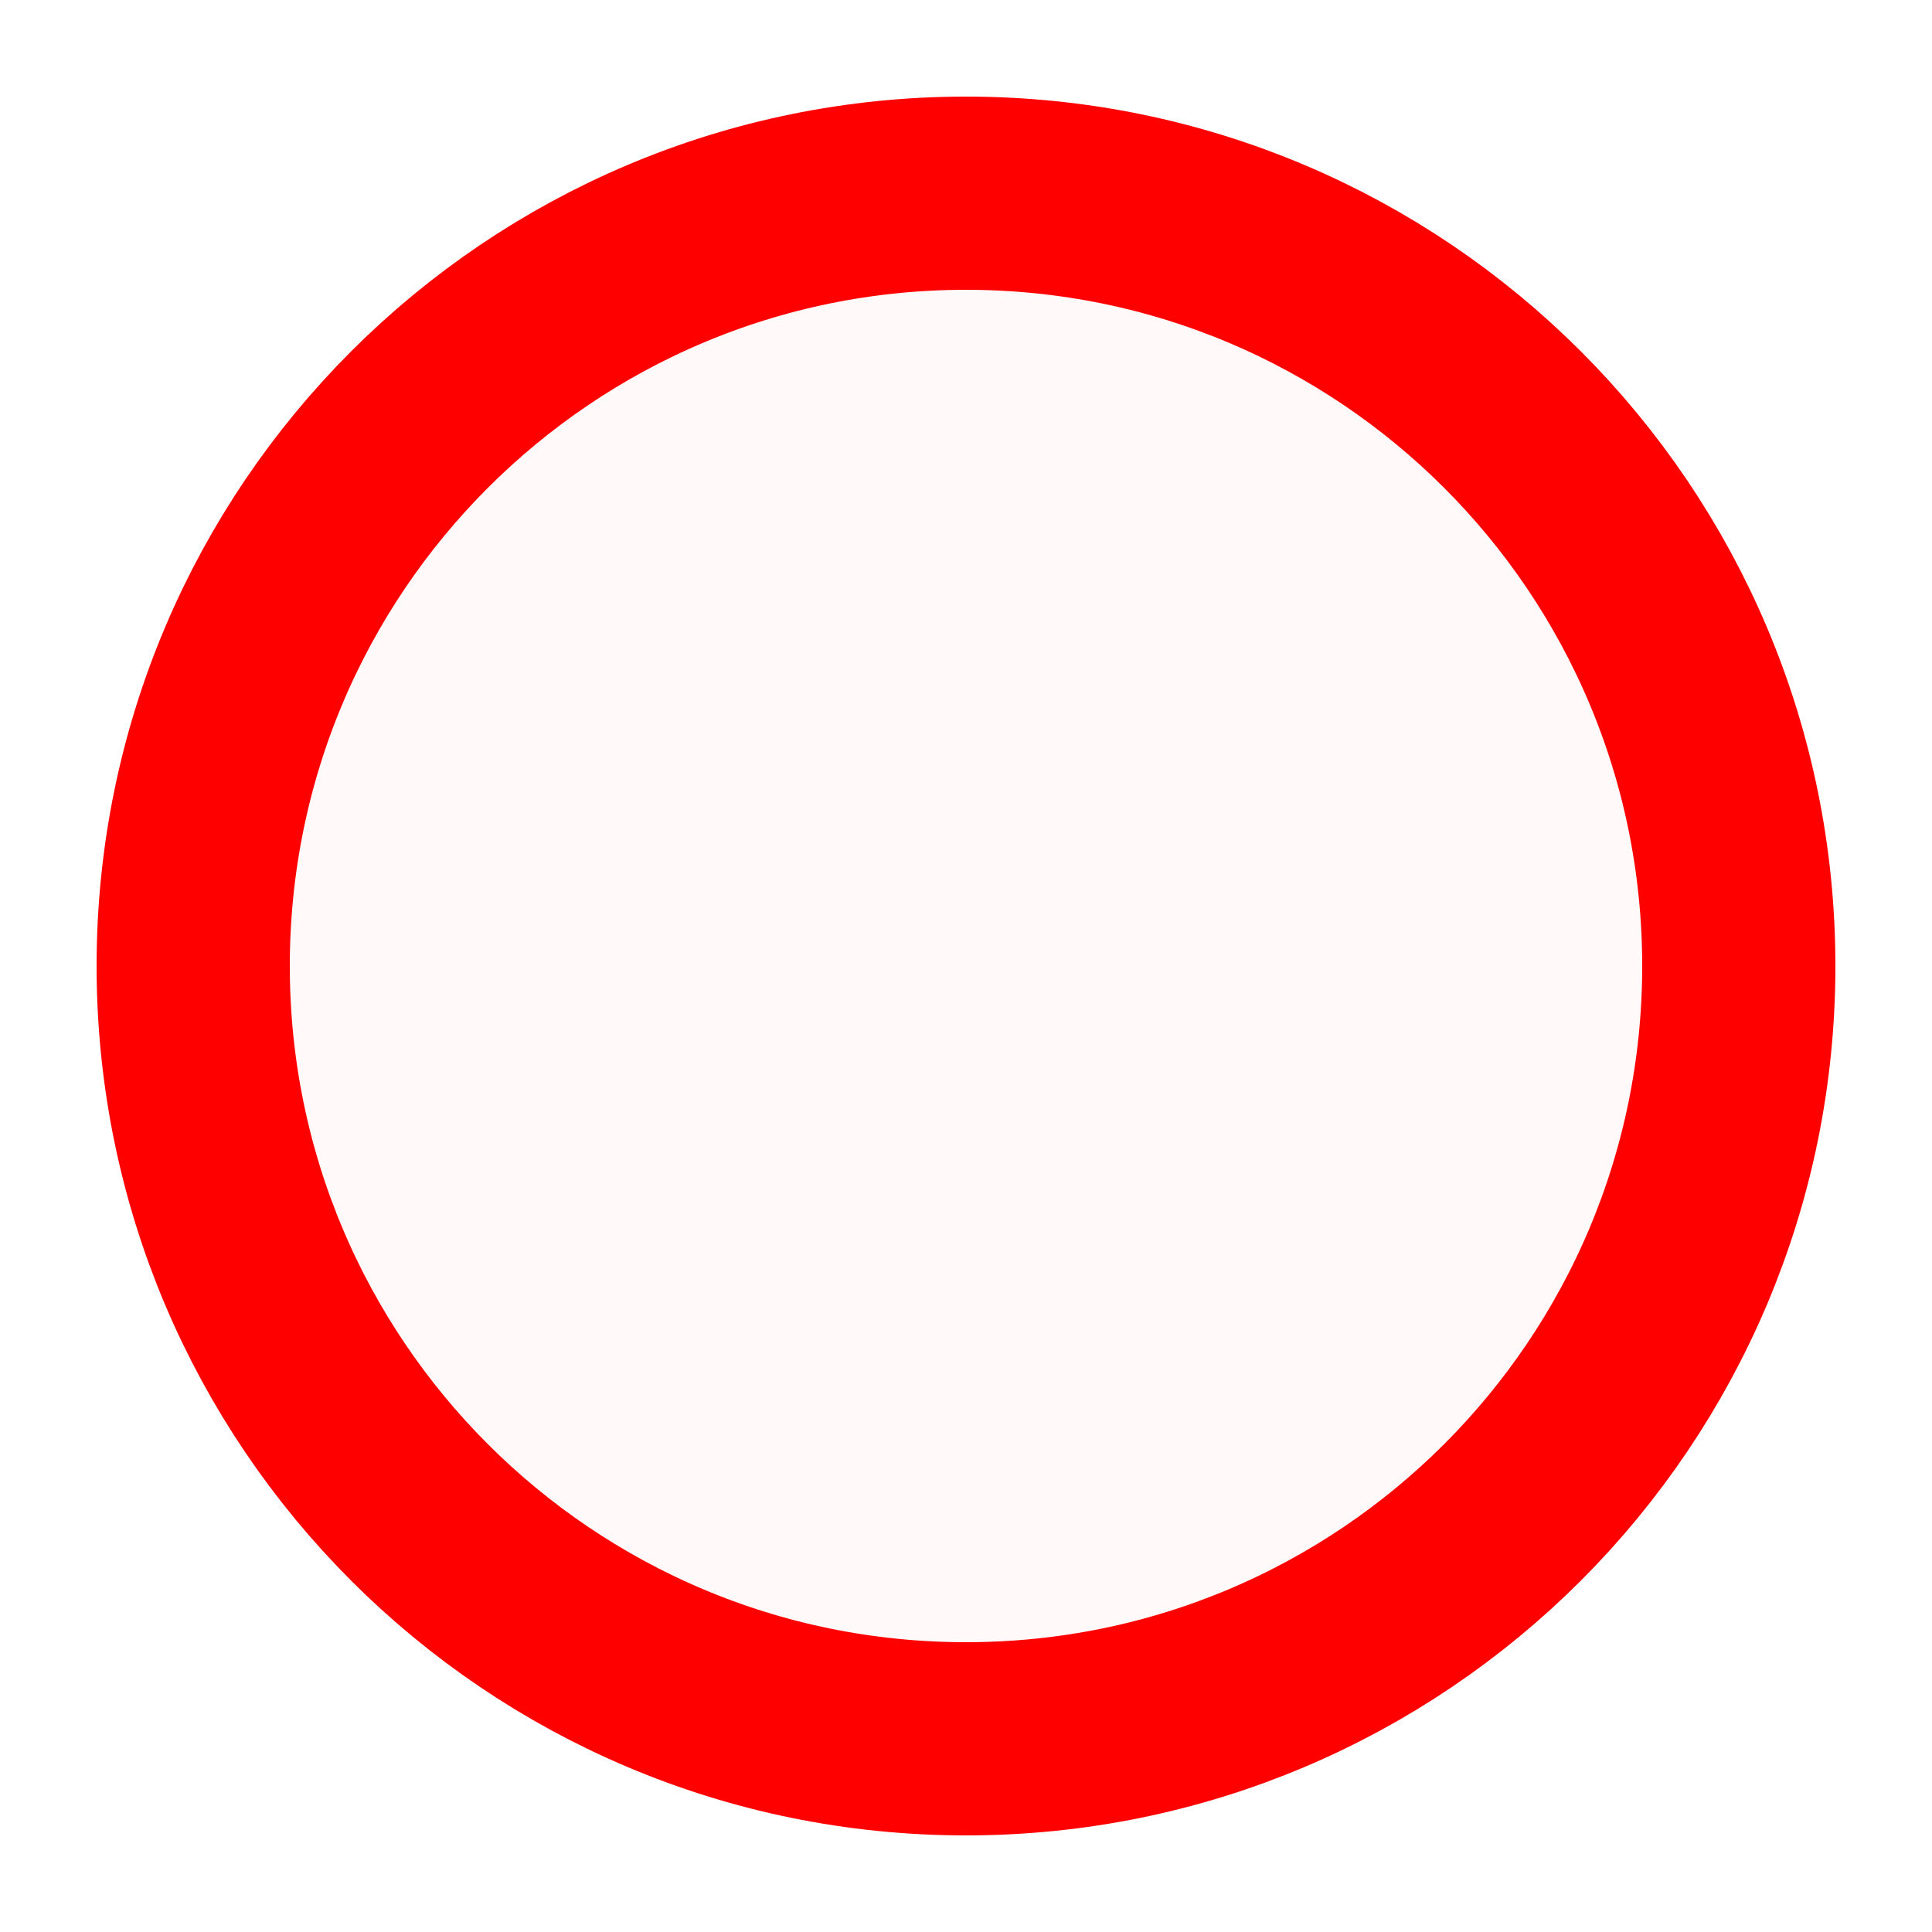
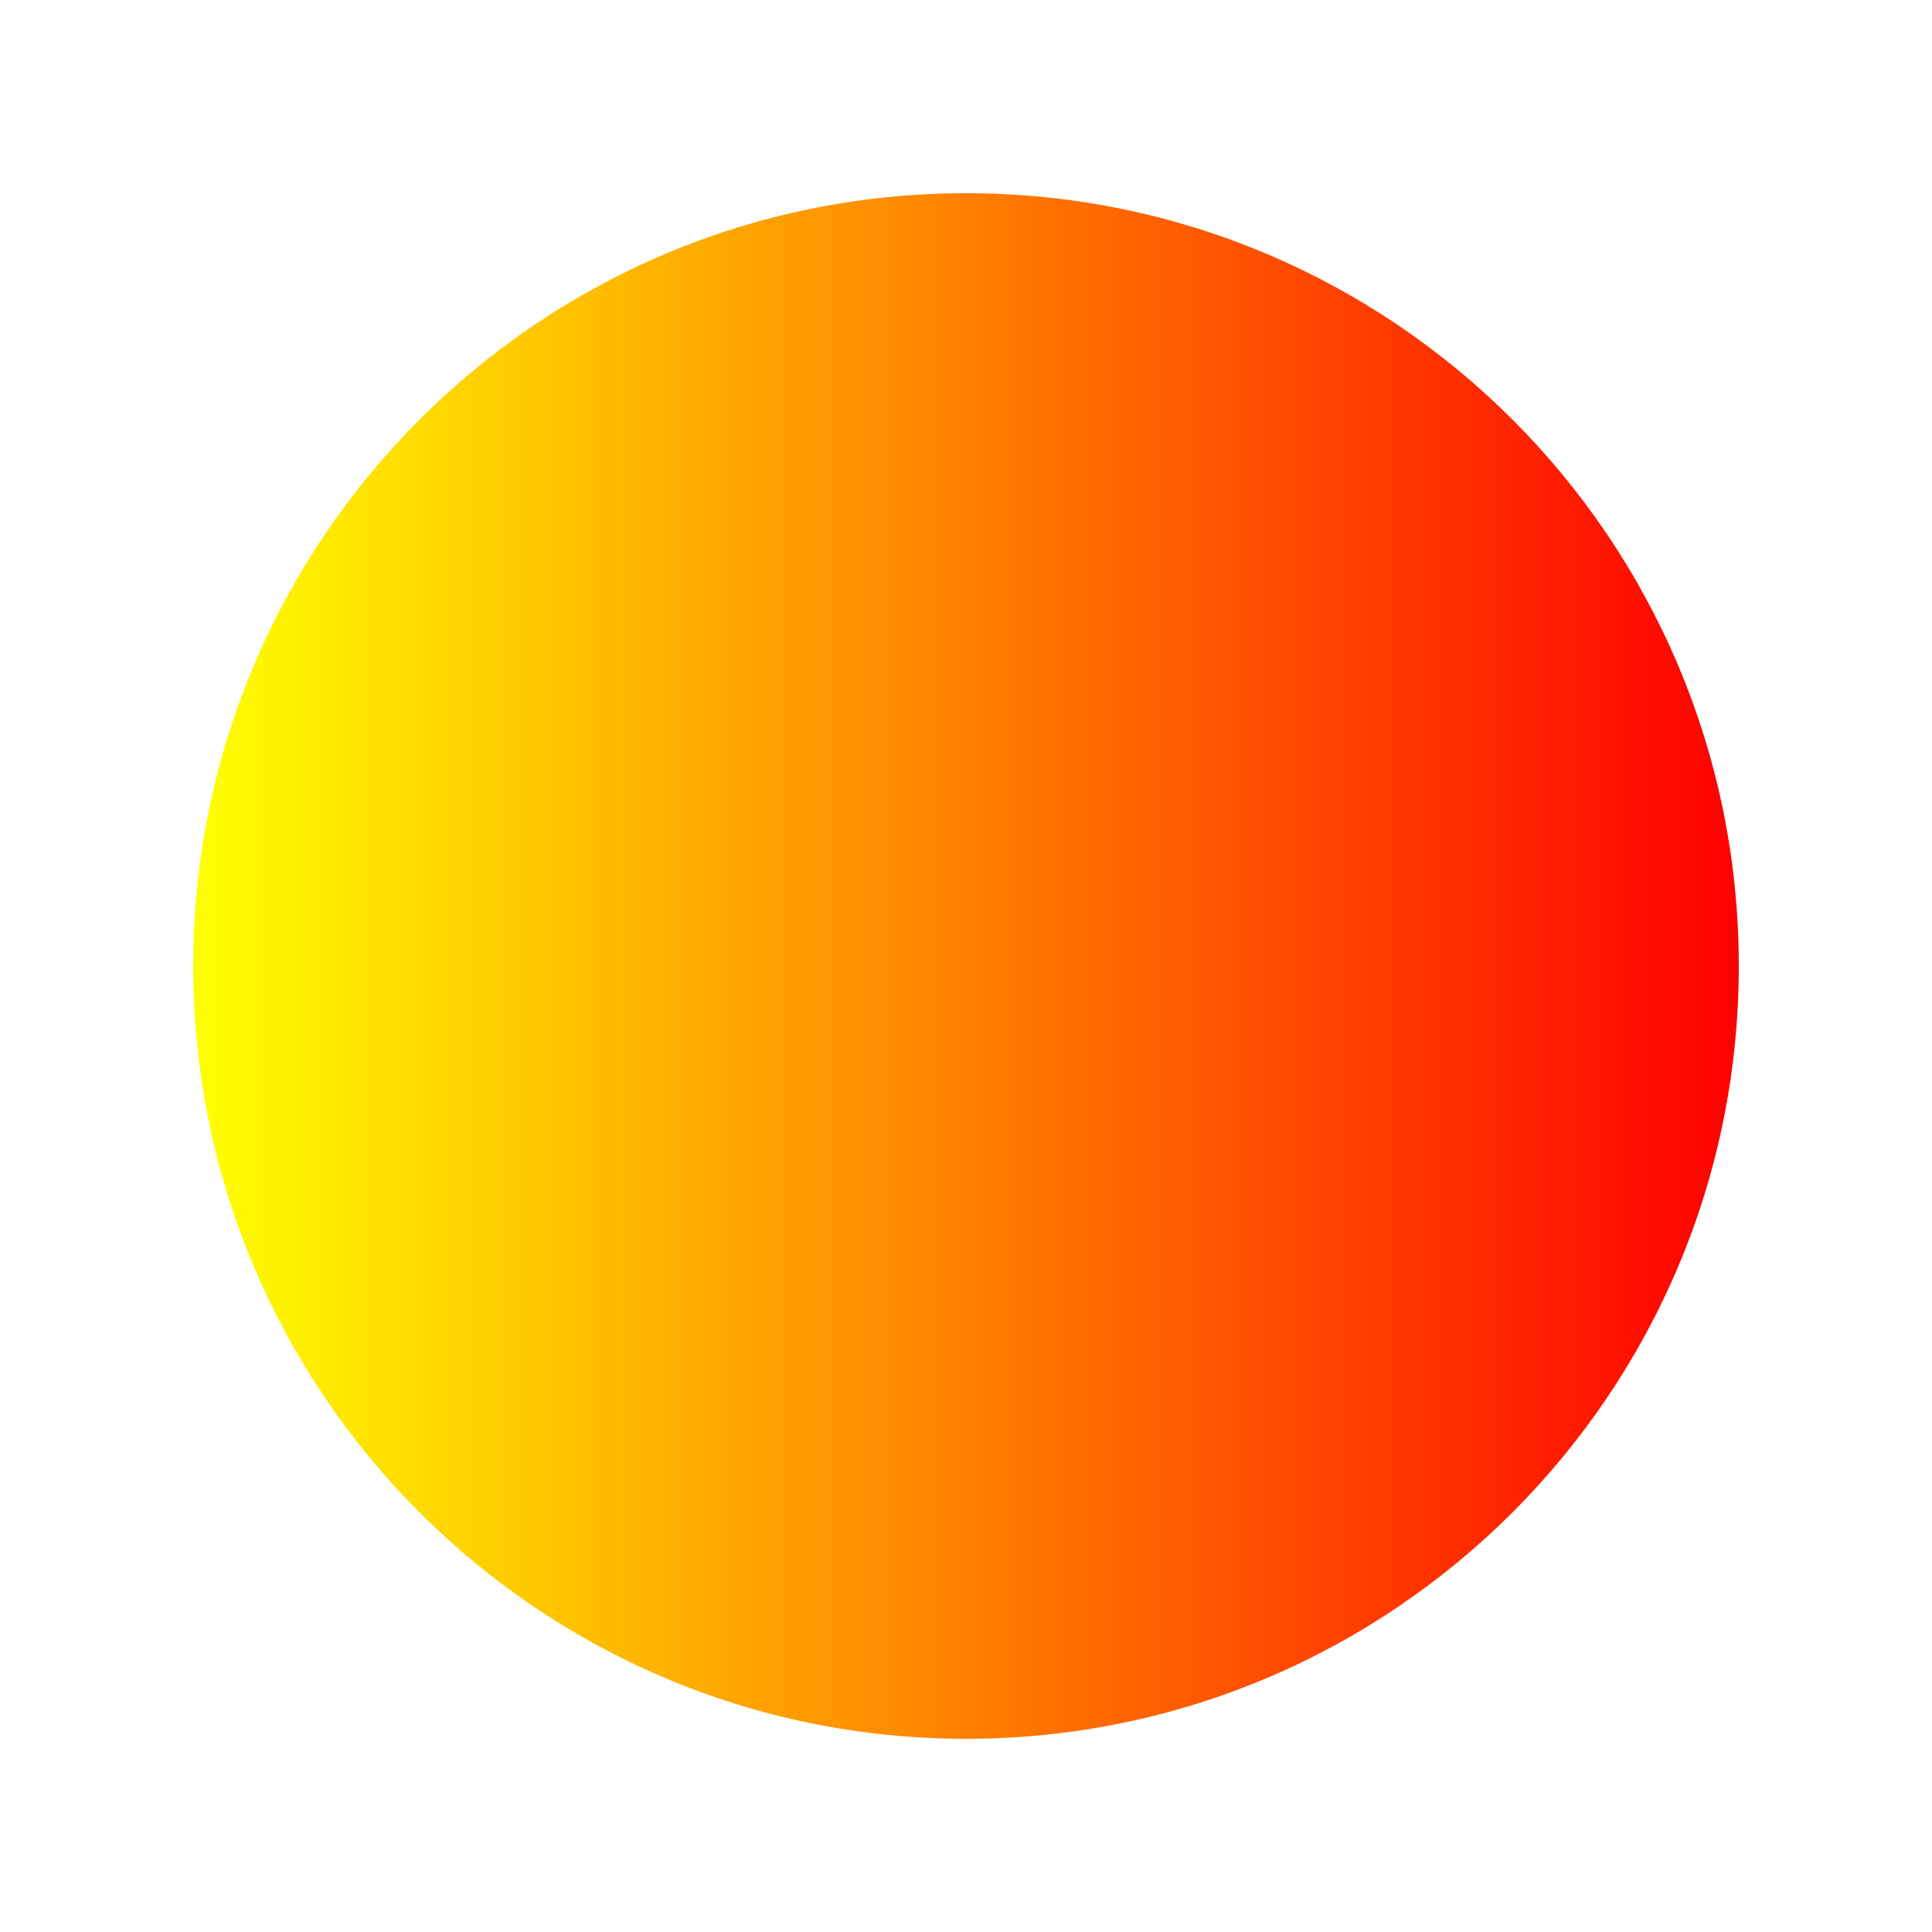
<svg xmlns="http://www.w3.org/2000/svg" width="20" height="20">
-   <circle cx="10" cy="10" r="8" style="fill:pink;stroke:red;stroke-width:2;fill-opacity:0.1;stroke-opacity:1" />
+   <defs>
+     <linearGradient id="grad1" x1="0%" y1="0%" x2="100%" y2="0%">
+       <stop offset="0%" style="stop-color:rgb(255,255,0);stop-opacity:1" />
+       <stop offset="100%" style="stop-color:rgb(255,0,0);stop-opacity:1" />
+     </linearGradient>
+   </defs>
+   <circle cx="10" cy="10" r="8" fill="url(#grad1)" />
</svg>
